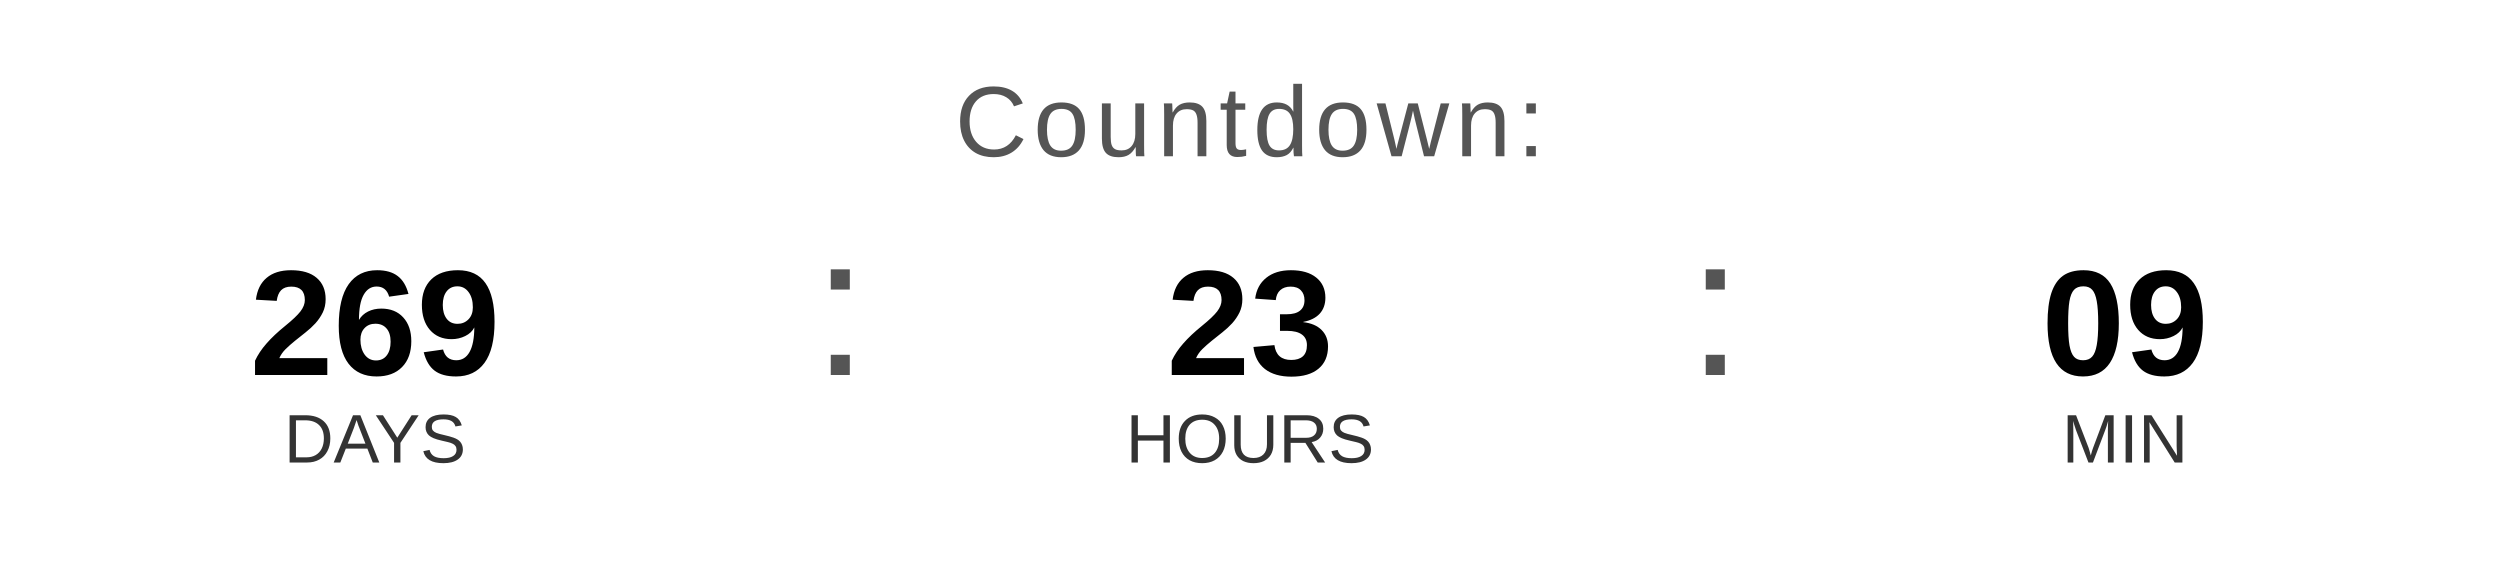
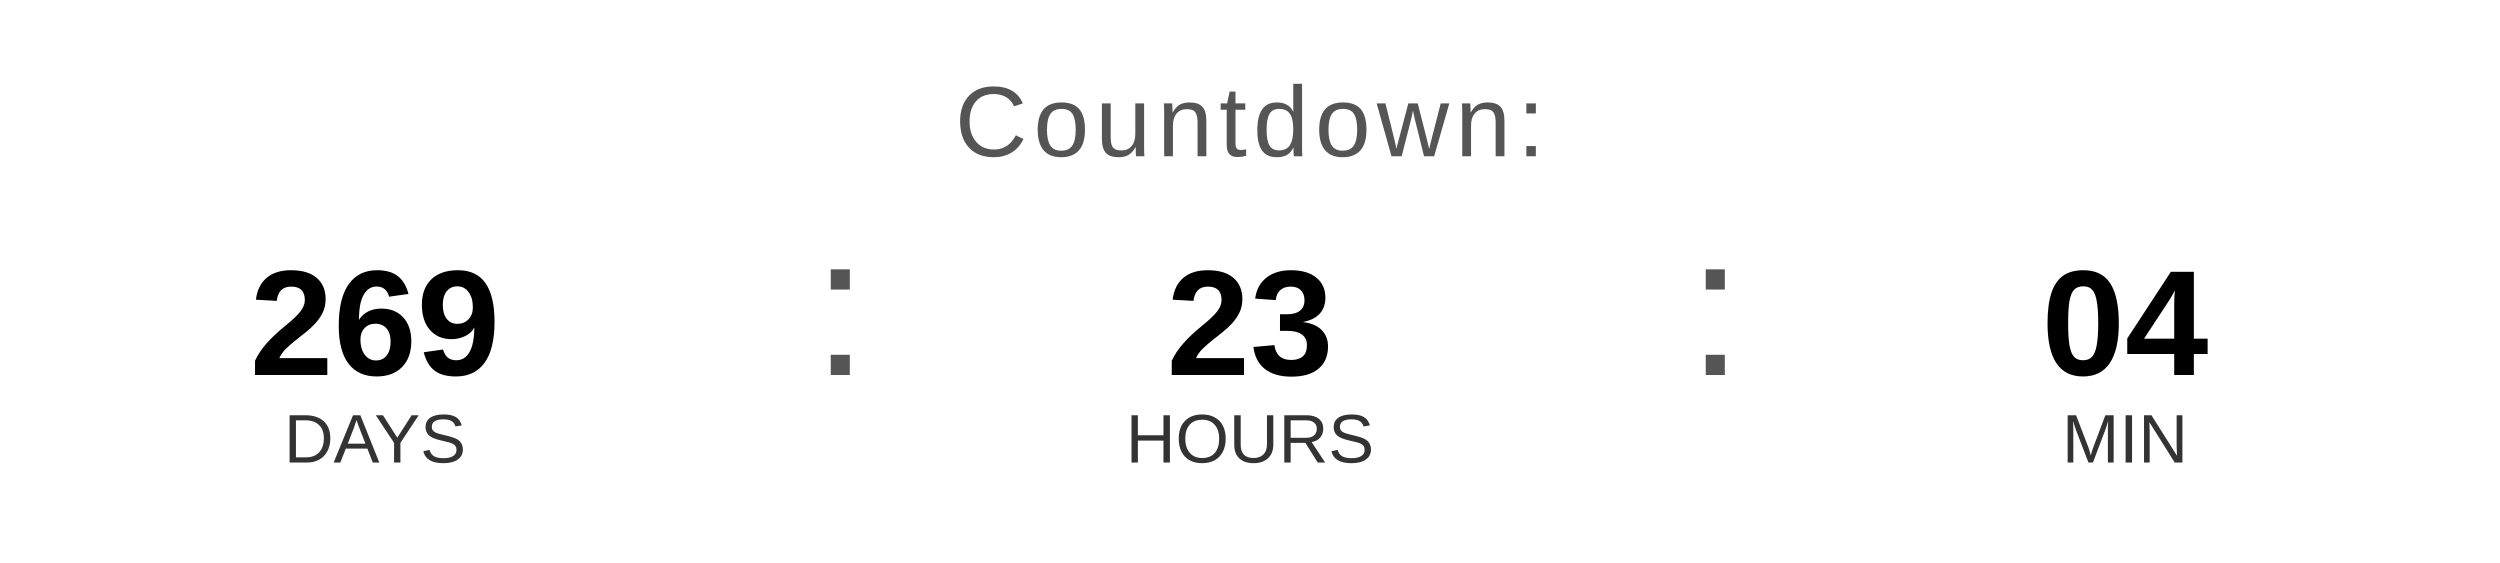
<svg xmlns="http://www.w3.org/2000/svg" width="400" height="90" viewBox="0 0 400 90">
  <text x="200" y="25" font-family="Arial, Helvetica, sans-serif" font-size="16" fill="#555555" text-anchor="middle" letter-spacing="1">
    Countdown:
  </text>
  <text x="60" y="60" font-family="Arial, Helvetica, sans-serif" font-size="24" font-weight="bold" fill="#000000" text-anchor="middle">269</text>
  <text x="60" y="74" font-family="Arial, Helvetica, sans-serif" font-size="11" fill="#333333" text-anchor="middle">DAYS</text>
  <text x="130" y="60" font-family="Arial, sans-serif" font-size="32" fill="#555555">:</text>
  <text x="200" y="60" font-family="Arial, Helvetica, sans-serif" font-size="24" font-weight="bold" fill="#000000" text-anchor="middle">23</text>
  <text x="200" y="74" font-family="Arial, Helvetica, sans-serif" font-size="11" fill="#333333" text-anchor="middle">HOURS</text>
  <text x="270" y="60" font-family="Arial, sans-serif" font-size="32" fill="#555555">:</text>
-   <text x="340" y="60" font-family="Arial, Helvetica, sans-serif" font-size="24" font-weight="bold" fill="#000000" text-anchor="middle">09</text>
+   <text x="340" y="60" font-family="Arial, Helvetica, sans-serif" font-size="24" font-weight="bold" fill="#000000" text-anchor="middle">04</text>
  <text x="340" y="74" font-family="Arial, Helvetica, sans-serif" font-size="11" fill="#333333" text-anchor="middle">MIN</text>
</svg>
